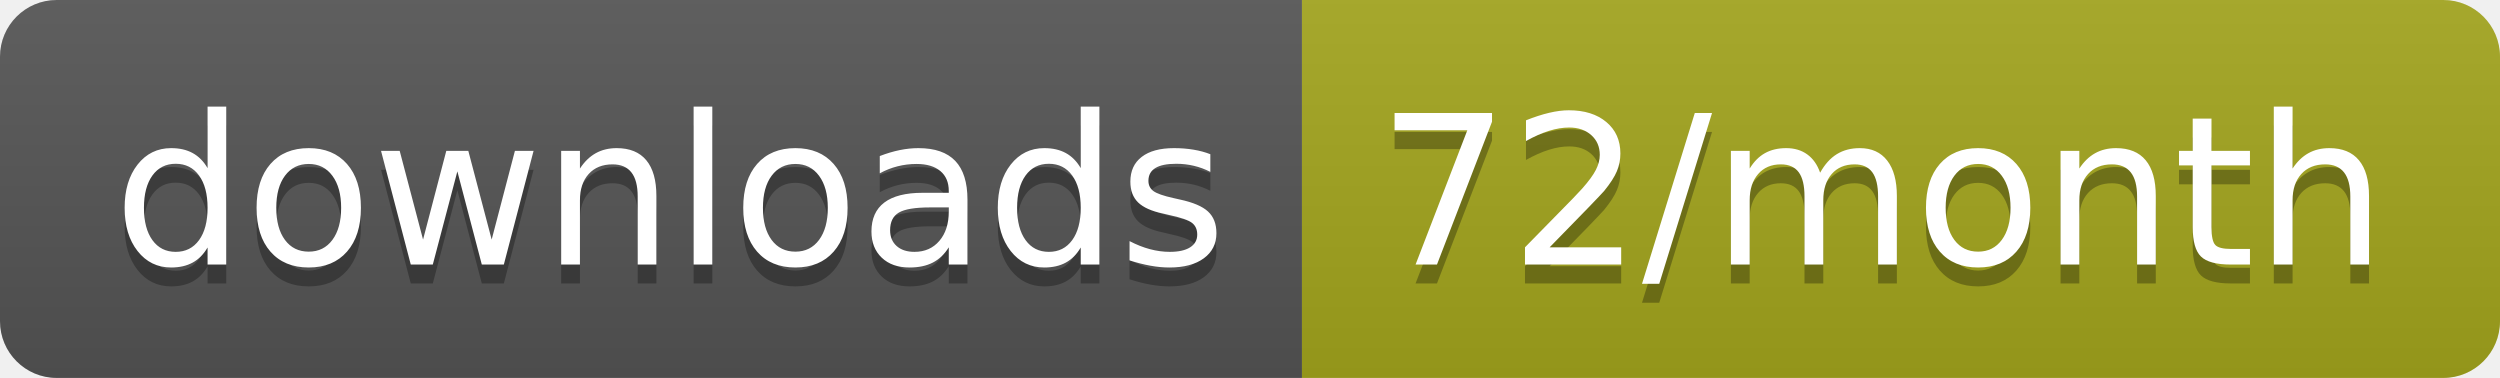
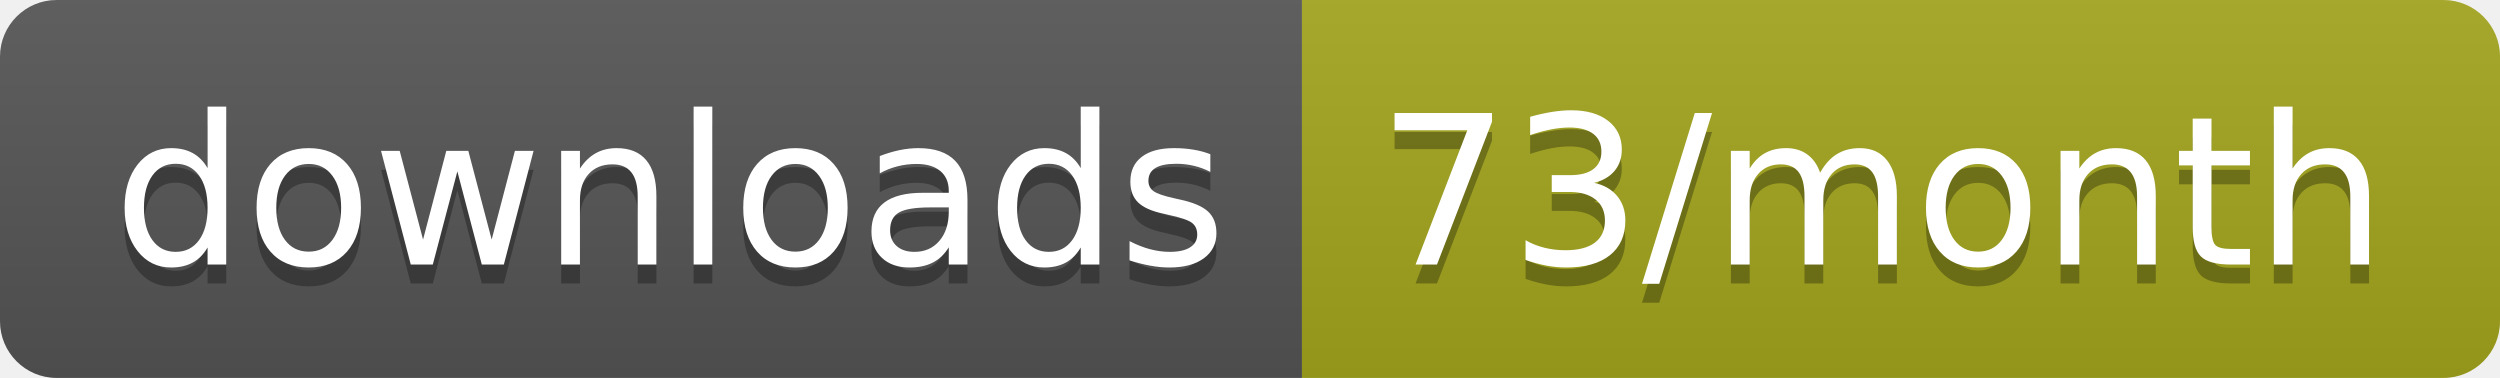
<svg xmlns="http://www.w3.org/2000/svg" width="132.3" height="20">
  <linearGradient id="smooth" x2="0" y2="100%">
    <stop offset="0" stop-color="#bbb" stop-opacity=".1" />
    <stop offset="1" stop-opacity=".1" />
  </linearGradient>
  <clipPath id="round">
    <rect width="132.3" height="20" rx="3" fill="#fff" />
  </clipPath>
  <g clip-path="url(#round)">
    <rect width="68.9" height="20" fill="#555" />
    <rect x="68.9" width="63.4" height="20" fill="#a4a61d" />
    <rect width="132.3" height="20" fill="url(#smooth)" />
  </g>
  <g fill="#fff" text-anchor="middle" font-family="DejaVu Sans,Verdana,Geneva,sans-serif" font-size="110">
    <text x="354.5" y="150" fill="#010101" fill-opacity=".3" transform="scale(0.1)" textLength="589.0" lengthAdjust="spacing">downloads</text>
    <text x="354.5" y="140" transform="scale(0.1)" textLength="589.0" lengthAdjust="spacing">downloads</text>
-     <text x="996" y="150" fill="#010101" fill-opacity=".3" transform="scale(0.1)" textLength="534.0" lengthAdjust="spacing">72/month</text>
-     <text x="996" y="140" transform="scale(0.1)" textLength="534.0" lengthAdjust="spacing">72/month</text>
+     <text x="996" y="150" fill="#010101" fill-opacity=".3" transform="scale(0.1)" textLength="534.0" lengthAdjust="spacing">73/month</text>
+     <text x="996" y="140" transform="scale(0.1)" textLength="534.0" lengthAdjust="spacing">73/month</text>
  </g>
</svg>
